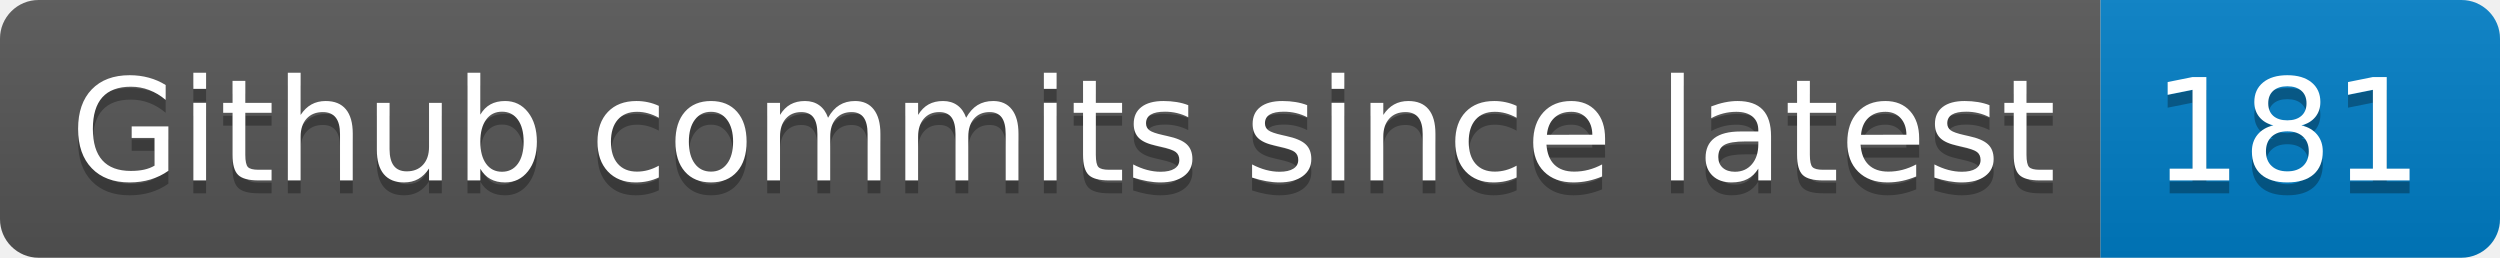
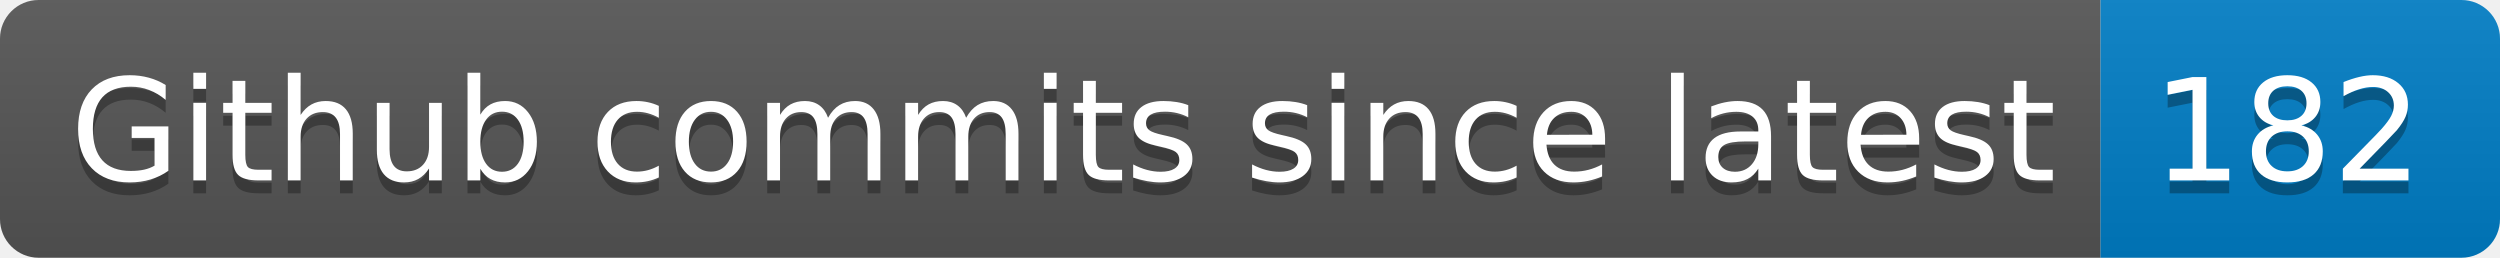
- <svg xmlns="http://www.w3.org/2000/svg" width="194" height="20" role="img" aria-label="Github commits since latest: 181">
+ <svg xmlns="http://www.w3.org/2000/svg" width="194" height="20" role="img" aria-label="Github commits since latest: 182">
  <linearGradient id="s" x2="0" y2="100%">
    <stop offset="0" stop-color="#bbb" stop-opacity=".1" />
    <stop offset="1" stop-opacity=".1" />
  </linearGradient>
  <clipPath id="r">
    <rect width="194" height="20" rx="3" fill="#fff" />
  </clipPath>
  <g clip-path="url(#r)">
    <rect width="163" height="20" fill="#555" />
    <rect x="163" width="31" height="20" fill="#007ec6" />
    <rect width="194" height="20" fill="url(#s)" />
  </g>
  <g fill="#fff" text-anchor="middle" font-family="Verdana,Geneva,DejaVu Sans,sans-serif" text-rendering="geometricPrecision" font-size="110">
    <text aria-hidden="true" x="825" y="150" fill="#010101" fill-opacity=".3" transform="scale(.1)" textLength="1530">Github commits since latest</text>
    <text x="825" y="140" transform="scale(.1)" fill="#fff" textLength="1530">Github commits since latest</text>
-     <text aria-hidden="true" x="1775" y="150" fill="#010101" fill-opacity=".3" transform="scale(.1)" textLength="210">181</text>
-     <text x="1775" y="140" transform="scale(.1)" fill="#fff" textLength="210">181</text>
+     <text aria-hidden="true" x="1775" y="150" fill="#010101" fill-opacity=".3" transform="scale(.1)" textLength="210">182</text>
+     <text x="1775" y="140" transform="scale(.1)" fill="#fff" textLength="210">182</text>
  </g>
</svg>
